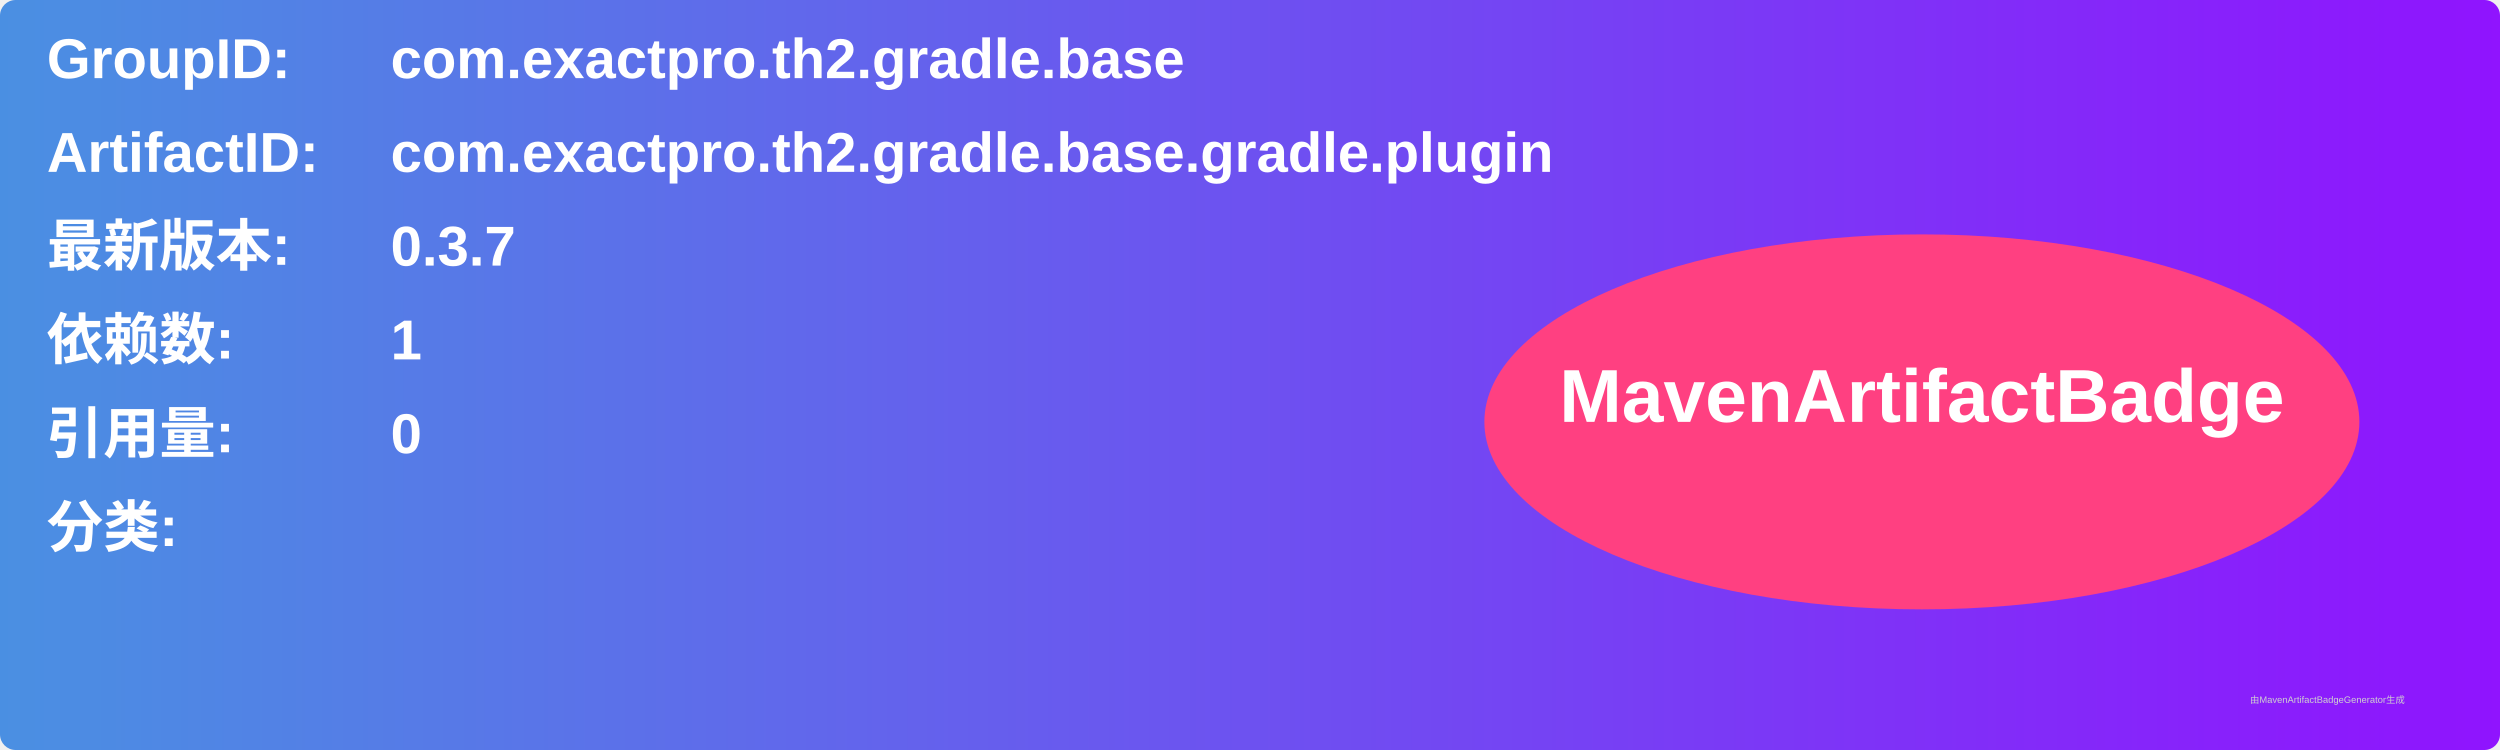
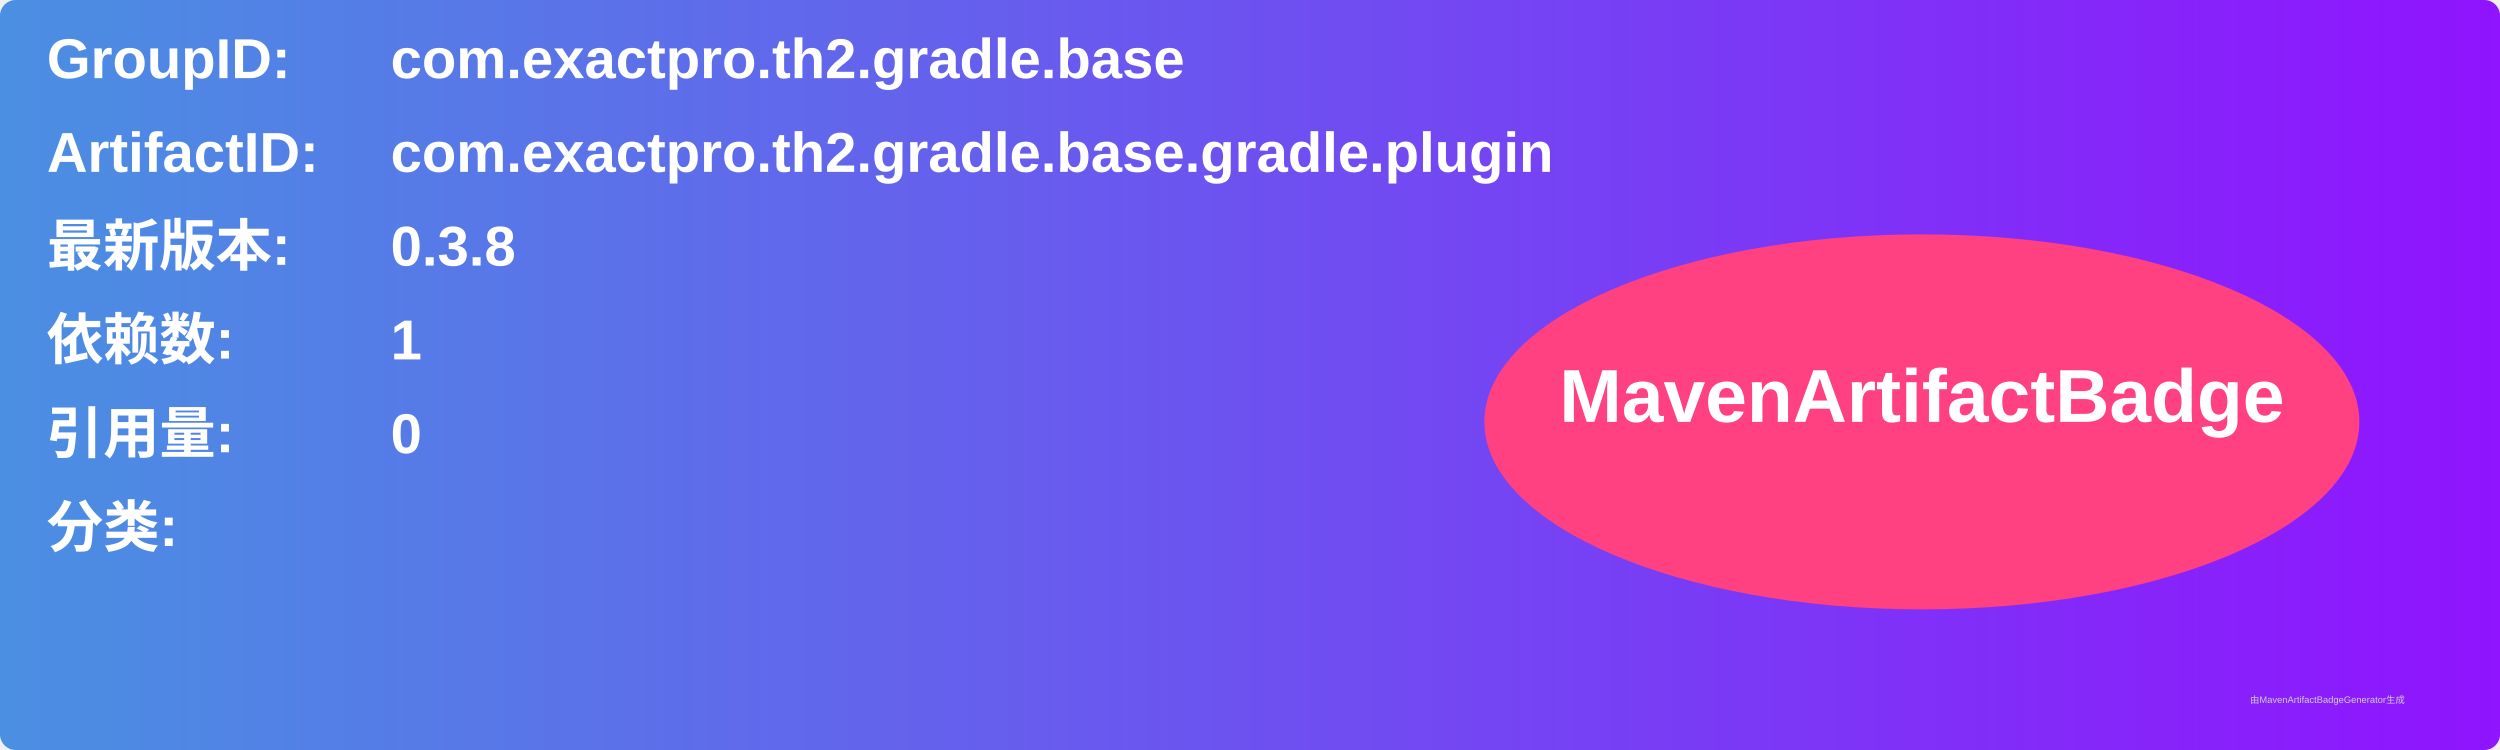
<svg xmlns="http://www.w3.org/2000/svg" width="800" height="240" viewBox="0 0 800 240">
  <linearGradient id="grad" x1="0%" y1="0%" x2="100%" y2="0%">
    <stop offset="0%" stop-color="#4a90e2" />
    <stop offset="100%" stop-color="#9013fe" />
  </linearGradient>
  <rect width="100%" height="100%" rx="5" ry="5" fill="url(#grad)" />
  <g transform="translate(15, 15)">
    <text x="0" y="10" font-family="Arial" font-size="18" fill="white" font-weight="bold" width="260">GroupID:</text>
    <text x="110" y="10" font-family="Arial" font-size="18" fill="white" font-weight="bold" width="460">com.exactpro.th2.gradle.base</text>
    <text x="0" y="40" font-family="Arial" font-size="18" fill="white" font-weight="bold" width="260">ArtifactID:</text>
    <text x="110" y="40" font-family="Arial" font-size="18" fill="white" font-weight="bold" width="460">com.exactpro.th2.gradle.base.gradle.plugin</text>
    <text x="0" y="70" font-family="Arial" font-size="18" fill="white" font-weight="bold">最新版本:</text>
    <text x="110" y="70" font-family="Arial" font-size="18" fill="white" font-weight="bold">
-       <tspan font-weight="bold">0.3.7</tspan>
+       <tspan font-weight="bold">0.3.8</tspan>
    </text>
    <text x="0" y="100" font-family="Arial" font-size="18" fill="white" font-weight="bold">依赖数: </text>
    <text x="110" y="100" font-family="Arial" font-size="18" fill="white">
      <tspan font-weight="bold">1</tspan>
    </text>
    <text x="0" y="130" font-family="Arial" font-size="18" fill="white" font-weight="bold">引用量: </text>
    <text x="110" y="130" font-family="Arial" font-size="18" fill="white">
      <tspan font-weight="bold">0</tspan>
    </text>
    <text x="0" y="160" font-family="Arial" font-size="18" fill="white" font-weight="bold">分类:</text>
    <text x="10" y="190" font-family="Arial" font-size="10" fill="white">
      <tspan font-weight="bold" />
    </text>
    <ellipse cx="600" cy="120" rx="140" ry="60" fill="#ff4081" />
    <text x="600" y="120" text-anchor="middle" font-family="Arial" font-size="24" fill="white" font-weight="bold">MavenArtifactBadge</text>
  </g>
  <text x="720" y="225" font-family="Arial" font-size="3" fill="#d0d0d0">由MavenArtifactBadgeGenerator生成</text>
</svg>
